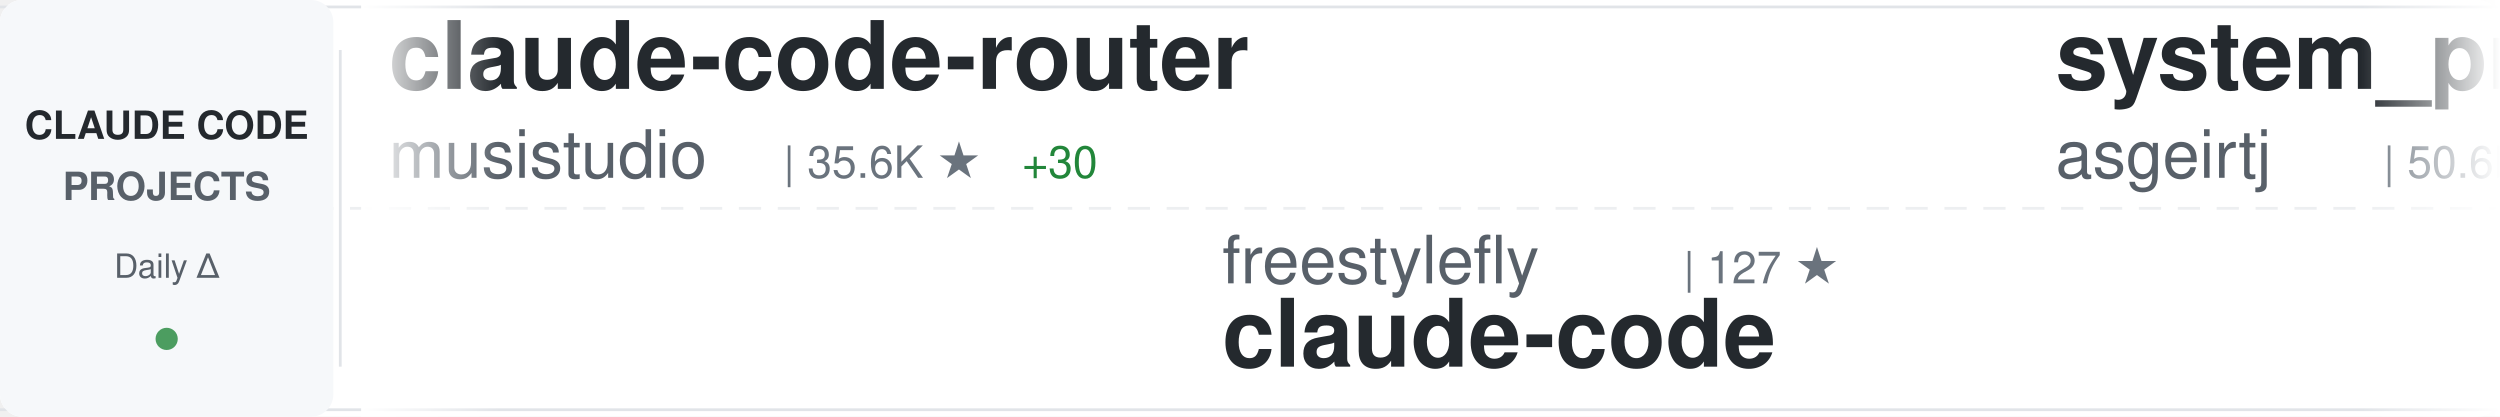
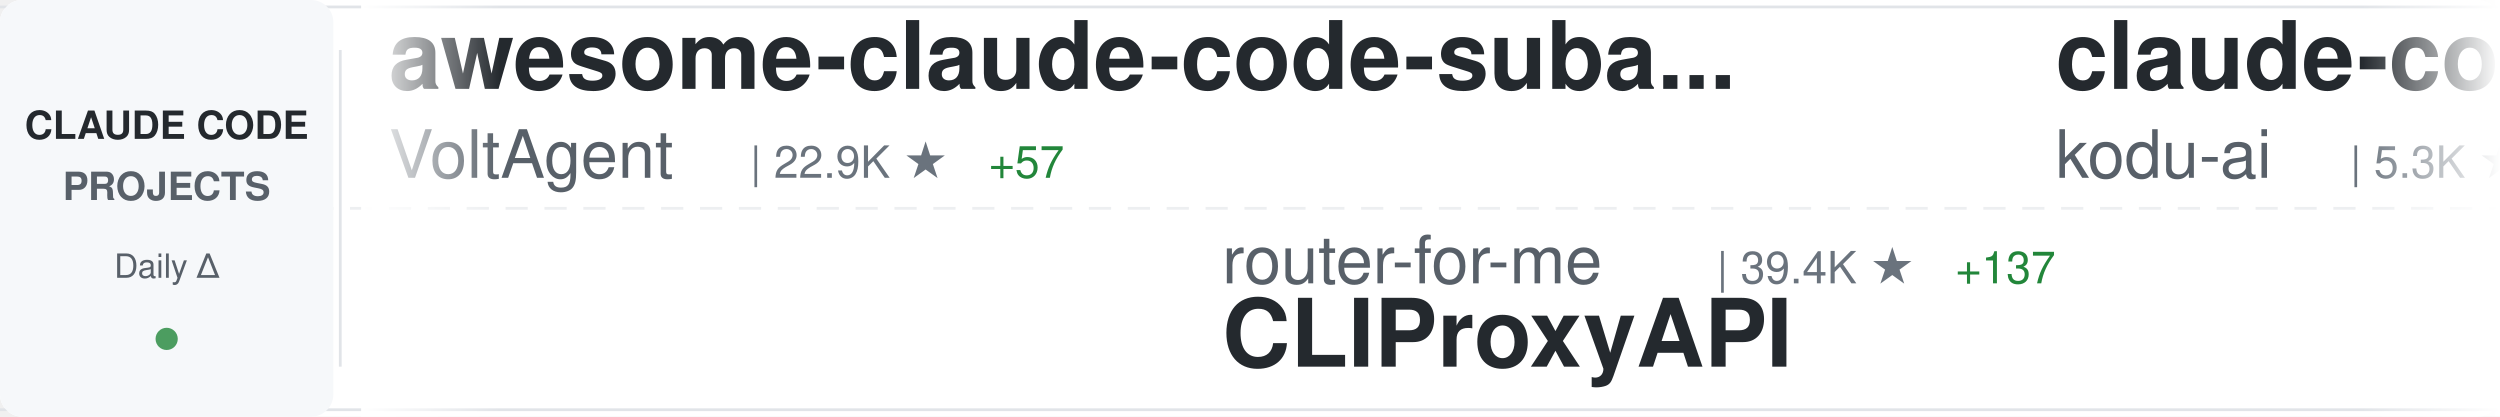
<svg xmlns="http://www.w3.org/2000/svg" width="900" height="150">
  <defs>
    <linearGradient id="awesomeLeftFade" x1="0%" y1="0%" x2="100%" y2="0%">
      <stop offset="0%" style="stop-color:#ffffff;stop-opacity:1" />
      <stop offset="100%" style="stop-color:#ffffff;stop-opacity:0" />
    </linearGradient>
    <linearGradient id="awesomeRightFade" x1="0%" y1="0%" x2="100%" y2="0%">
      <stop offset="0%" style="stop-color:#ffffff;stop-opacity:0" />
      <stop offset="100%" style="stop-color:#ffffff;stop-opacity:1" />
    </linearGradient>
  </defs>
  <rect width="900" height="150" fill="#ffffff" rx="8" />
  <rect x="0" y="2" width="900" height="1" fill="#e1e4e8" />
  <rect x="0" y="147" width="900" height="1" fill="#e1e4e8" />
  <line x1="0" y1="75" x2="900" y2="75" stroke="#e1e4e8" stroke-width="1" stroke-dasharray="8 6" opacity="0.6" />
  <rect x="0" y="0" width="120" height="150" fill="#f6f8fa" rx="8" />
  <text x="60" y="50" font-family="-apple-system, BlinkMacSystemFont, 'Segoe UI', Helvetica, Arial, sans-serif" font-size="14" font-weight="600" fill="#24292e" text-anchor="middle">CLAUDE CODE</text>
  <text x="60" y="72" font-family="-apple-system, BlinkMacSystemFont, 'Segoe UI', Helvetica, Arial, sans-serif" font-size="14" font-weight="600" fill="#586069" text-anchor="middle">PROJECTS</text>
  <text x="60" y="100" font-family="-apple-system, BlinkMacSystemFont, 'Segoe UI', Helvetica, Arial, sans-serif" font-size="12" font-weight="500" fill="#586069" text-anchor="middle">Daily Δ</text>
  <circle cx="60" cy="122" r="4" fill="#22863a" opacity="0.8" />
  <rect x="122" y="18" width="1" height="114" fill="#e1e4e8" />
  <clipPath id="awesomeTickerClip">
    <rect x="130" y="0" width="770" height="150" />
  </clipPath>
  <g clip-path="url(#awesomeTickerClip)">
    <g id="awesomeTickerItems">
      <animateTransform attributeName="transform" attributeType="XML" type="translate" from="0 0" to="-3000 0" dur="54s" repeatCount="indefinite" />
      <g transform="translate(0, 0)">
-         <text x="140" y="32" font-family="-apple-system, BlinkMacSystemFont, 'Segoe UI', Helvetica, Arial, sans-serif" font-size="34" font-weight="600" fill="#24292e">claude-code-router</text>
-         <text x="140" y="64" font-family="-apple-system, BlinkMacSystemFont, 'Segoe UI', Helvetica, Arial, sans-serif" font-size="24" font-weight="400" fill="#586069">musistudio</text>
-         <text x="282" y="64" font-family="-apple-system, BlinkMacSystemFont, 'Segoe UI', Helvetica, Arial, sans-serif" font-size="16" font-weight="500" fill="#6a737d">| 35.6K ★</text>
-         <text x="368" y="64" font-family="-apple-system, BlinkMacSystemFont, 'Segoe UI', Helvetica, Arial, sans-serif" font-size="16" font-weight="500" fill="#22863a"> +30</text>
+         <text x="140" y="32" font-family="-apple-system, BlinkMacSystemFont, 'Segoe UI', Helvetica, Arial, sans-serif" font-size="34" font-weight="600" fill="#24292e">awesome-claude-code-suba...</text>
+         <text x="140" y="64" font-family="-apple-system, BlinkMacSystemFont, 'Segoe UI', Helvetica, Arial, sans-serif" font-size="24" font-weight="400" fill="#586069">VoltAgent</text>
+         <text x="270" y="64" font-family="-apple-system, BlinkMacSystemFont, 'Segoe UI', Helvetica, Arial, sans-serif" font-size="16" font-weight="500" fill="#6a737d">| 22.9K ★</text>
+         <text x="356" y="64" font-family="-apple-system, BlinkMacSystemFont, 'Segoe UI', Helvetica, Arial, sans-serif" font-size="16" font-weight="500" fill="#22863a"> +57</text>
      </g>
      <g transform="translate(300, 0)">
-         <text x="140" y="102" font-family="-apple-system, BlinkMacSystemFont, 'Segoe UI', Helvetica, Arial, sans-serif" font-size="24" font-weight="400" fill="#586069">freestylefly</text>
-         <text x="306" y="102" font-family="-apple-system, BlinkMacSystemFont, 'Segoe UI', Helvetica, Arial, sans-serif" font-size="16" font-weight="500" fill="#6a737d">| 127 ★</text>
+         <text x="140" y="102" font-family="-apple-system, BlinkMacSystemFont, 'Segoe UI', Helvetica, Arial, sans-serif" font-size="24" font-weight="400" fill="#586069">router-for-me</text>
+         <text x="318" y="102" font-family="-apple-system, BlinkMacSystemFont, 'Segoe UI', Helvetica, Arial, sans-serif" font-size="16" font-weight="500" fill="#6a737d">| 39.4K ★</text>
+         <text x="404" y="102" font-family="-apple-system, BlinkMacSystemFont, 'Segoe UI', Helvetica, Arial, sans-serif" font-size="16" font-weight="500" fill="#22863a"> +137</text>
+         <text x="140" y="132" font-family="-apple-system, BlinkMacSystemFont, 'Segoe UI', Helvetica, Arial, sans-serif" font-size="34" font-weight="600" fill="#24292e">CLIProxyAPI</text>
+       </g>
+       <g transform="translate(600, 0)">
+         <text x="140" y="32" font-family="-apple-system, BlinkMacSystemFont, 'Segoe UI', Helvetica, Arial, sans-serif" font-size="34" font-weight="600" fill="#24292e">claude-coder</text>
+         <text x="140" y="64" font-family="-apple-system, BlinkMacSystemFont, 'Segoe UI', Helvetica, Arial, sans-serif" font-size="24" font-weight="400" fill="#586069">kodu-ai</text>
+         <text x="246" y="64" font-family="-apple-system, BlinkMacSystemFont, 'Segoe UI', Helvetica, Arial, sans-serif" font-size="16" font-weight="500" fill="#6a737d">| 5.3K ★</text>
+       </g>
+       <g transform="translate(900, 0)">
+         <text x="140" y="102" font-family="-apple-system, BlinkMacSystemFont, 'Segoe UI', Helvetica, Arial, sans-serif" font-size="24" font-weight="400" fill="#586069">Tinkeringg-Lab</text>
+         <text x="330" y="102" font-family="-apple-system, BlinkMacSystemFont, 'Segoe UI', Helvetica, Arial, sans-serif" font-size="16" font-weight="500" fill="#6a737d">| 210 ★</text>
        <text x="140" y="132" font-family="-apple-system, BlinkMacSystemFont, 'Segoe UI', Helvetica, Arial, sans-serif" font-size="34" font-weight="600" fill="#24292e">claude-code</text>
      </g>
-       <g transform="translate(600, 0)">
-         <text x="140" y="32" font-family="-apple-system, BlinkMacSystemFont, 'Segoe UI', Helvetica, Arial, sans-serif" font-size="34" font-weight="600" fill="#24292e">system_prompts_leaks</text>
-         <text x="140" y="64" font-family="-apple-system, BlinkMacSystemFont, 'Segoe UI', Helvetica, Arial, sans-serif" font-size="24" font-weight="400" fill="#586069">asgeirtj</text>
-         <text x="258" y="64" font-family="-apple-system, BlinkMacSystemFont, 'Segoe UI', Helvetica, Arial, sans-serif" font-size="16" font-weight="500" fill="#6a737d">| 50.6K ★</text>
-         <text x="344" y="64" font-family="-apple-system, BlinkMacSystemFont, 'Segoe UI', Helvetica, Arial, sans-serif" font-size="16" font-weight="500" fill="#22863a"> +1.3K</text>
-       </g>
-       <g transform="translate(900, 0)">
-         <text x="140" y="102" font-family="-apple-system, BlinkMacSystemFont, 'Segoe UI', Helvetica, Arial, sans-serif" font-size="24" font-weight="400" fill="#586069">oboard</text>
-         <text x="234" y="102" font-family="-apple-system, BlinkMacSystemFont, 'Segoe UI', Helvetica, Arial, sans-serif" font-size="16" font-weight="500" fill="#6a737d">| 3.2K ★</text>
-         <text x="140" y="132" font-family="-apple-system, BlinkMacSystemFont, 'Segoe UI', Helvetica, Arial, sans-serif" font-size="34" font-weight="600" fill="#24292e">claude-code-rev</text>
-       </g>
      <g transform="translate(1200, 0)">
-         <text x="140" y="32" font-family="-apple-system, BlinkMacSystemFont, 'Segoe UI', Helvetica, Arial, sans-serif" font-size="34" font-weight="600" fill="#24292e">ECC</text>
-         <text x="140" y="64" font-family="-apple-system, BlinkMacSystemFont, 'Segoe UI', Helvetica, Arial, sans-serif" font-size="24" font-weight="400" fill="#586069">affaan-m</text>
-         <text x="258" y="64" font-family="-apple-system, BlinkMacSystemFont, 'Segoe UI', Helvetica, Arial, sans-serif" font-size="16" font-weight="500" fill="#6a737d">| 226.5K ★</text>
-         <text x="353" y="64" font-family="-apple-system, BlinkMacSystemFont, 'Segoe UI', Helvetica, Arial, sans-serif" font-size="16" font-weight="500" fill="#22863a"> +347</text>
+         <text x="140" y="32" font-family="-apple-system, BlinkMacSystemFont, 'Segoe UI', Helvetica, Arial, sans-serif" font-size="34" font-weight="600" fill="#24292e">claude-code-rev</text>
+         <text x="140" y="64" font-family="-apple-system, BlinkMacSystemFont, 'Segoe UI', Helvetica, Arial, sans-serif" font-size="24" font-weight="400" fill="#586069">oboard</text>
+         <text x="234" y="64" font-family="-apple-system, BlinkMacSystemFont, 'Segoe UI', Helvetica, Arial, sans-serif" font-size="16" font-weight="500" fill="#6a737d">| 3.2K ★</text>
      </g>
      <g transform="translate(1500, 0)">
-         <text x="140" y="102" font-family="-apple-system, BlinkMacSystemFont, 'Segoe UI', Helvetica, Arial, sans-serif" font-size="24" font-weight="400" fill="#586069">OneRedOak</text>
-         <text x="270" y="102" font-family="-apple-system, BlinkMacSystemFont, 'Segoe UI', Helvetica, Arial, sans-serif" font-size="16" font-weight="500" fill="#6a737d">| 3.9K ★</text>
-         <text x="347" y="102" font-family="-apple-system, BlinkMacSystemFont, 'Segoe UI', Helvetica, Arial, sans-serif" font-size="16" font-weight="500" fill="#22863a"> +23</text>
-         <text x="140" y="132" font-family="-apple-system, BlinkMacSystemFont, 'Segoe UI', Helvetica, Arial, sans-serif" font-size="34" font-weight="600" fill="#24292e">claude-code-workflows</text>
+         <text x="140" y="102" font-family="-apple-system, BlinkMacSystemFont, 'Segoe UI', Helvetica, Arial, sans-serif" font-size="24" font-weight="400" fill="#586069">ponponon</text>
+         <text x="258" y="102" font-family="-apple-system, BlinkMacSystemFont, 'Segoe UI', Helvetica, Arial, sans-serif" font-size="16" font-weight="500" fill="#6a737d">| 2.3K ★</text>
+         <text x="335" y="102" font-family="-apple-system, BlinkMacSystemFont, 'Segoe UI', Helvetica, Arial, sans-serif" font-size="16" font-weight="500" fill="#22863a"> +3</text>
+         <text x="140" y="132" font-family="-apple-system, BlinkMacSystemFont, 'Segoe UI', Helvetica, Arial, sans-serif" font-size="34" font-weight="600" fill="#24292e">claude_code_src</text>
      </g>
      <g transform="translate(1800, 0)">
-         <text x="140" y="32" font-family="-apple-system, BlinkMacSystemFont, 'Segoe UI', Helvetica, Arial, sans-serif" font-size="34" font-weight="600" fill="#24292e">Claude-Code-Source-Study</text>
-         <text x="140" y="64" font-family="-apple-system, BlinkMacSystemFont, 'Segoe UI', Helvetica, Arial, sans-serif" font-size="24" font-weight="400" fill="#586069">luyao618</text>
-         <text x="258" y="64" font-family="-apple-system, BlinkMacSystemFont, 'Segoe UI', Helvetica, Arial, sans-serif" font-size="16" font-weight="500" fill="#6a737d">| 1.6K ★</text>
-         <text x="335" y="64" font-family="-apple-system, BlinkMacSystemFont, 'Segoe UI', Helvetica, Arial, sans-serif" font-size="16" font-weight="500" fill="#22863a"> +4</text>
+         <text x="140" y="32" font-family="-apple-system, BlinkMacSystemFont, 'Segoe UI', Helvetica, Arial, sans-serif" font-size="34" font-weight="600" fill="#24292e">claude-code-harness</text>
+         <text x="140" y="64" font-family="-apple-system, BlinkMacSystemFont, 'Segoe UI', Helvetica, Arial, sans-serif" font-size="24" font-weight="400" fill="#586069">Chachamaru127</text>
+         <text x="318" y="64" font-family="-apple-system, BlinkMacSystemFont, 'Segoe UI', Helvetica, Arial, sans-serif" font-size="16" font-weight="500" fill="#6a737d">| 2.9K ★</text>
+         <text x="395" y="64" font-family="-apple-system, BlinkMacSystemFont, 'Segoe UI', Helvetica, Arial, sans-serif" font-size="16" font-weight="500" fill="#22863a"> +5</text>
      </g>
      <g transform="translate(2100, 0)">
-         <text x="140" y="102" font-family="-apple-system, BlinkMacSystemFont, 'Segoe UI', Helvetica, Arial, sans-serif" font-size="24" font-weight="400" fill="#586069">anthropics</text>
-         <text x="282" y="102" font-family="-apple-system, BlinkMacSystemFont, 'Segoe UI', Helvetica, Arial, sans-serif" font-size="16" font-weight="500" fill="#6a737d">| 899 ★</text>
-         <text x="350" y="102" font-family="-apple-system, BlinkMacSystemFont, 'Segoe UI', Helvetica, Arial, sans-serif" font-size="16" font-weight="500" fill="#22863a"> +3</text>
-         <text x="140" y="132" font-family="-apple-system, BlinkMacSystemFont, 'Segoe UI', Helvetica, Arial, sans-serif" font-size="34" font-weight="600" fill="#24292e">claude-code-base-action</text>
+         <text x="140" y="102" font-family="-apple-system, BlinkMacSystemFont, 'Segoe UI', Helvetica, Arial, sans-serif" font-size="24" font-weight="400" fill="#586069">chauncygu</text>
+         <text x="270" y="102" font-family="-apple-system, BlinkMacSystemFont, 'Segoe UI', Helvetica, Arial, sans-serif" font-size="16" font-weight="500" fill="#6a737d">| 2.7K ★</text>
+         <text x="347" y="102" font-family="-apple-system, BlinkMacSystemFont, 'Segoe UI', Helvetica, Arial, sans-serif" font-size="16" font-weight="500" fill="#22863a"> +6</text>
+         <text x="140" y="132" font-family="-apple-system, BlinkMacSystemFont, 'Segoe UI', Helvetica, Arial, sans-serif" font-size="34" font-weight="600" fill="#24292e">collection-claude-code-s...</text>
      </g>
      <g transform="translate(2400, 0)">
-         <text x="140" y="32" font-family="-apple-system, BlinkMacSystemFont, 'Segoe UI', Helvetica, Arial, sans-serif" font-size="34" font-weight="600" fill="#24292e">claude-code-guide</text>
-         <text x="140" y="64" font-family="-apple-system, BlinkMacSystemFont, 'Segoe UI', Helvetica, Arial, sans-serif" font-size="24" font-weight="400" fill="#586069">Cranot</text>
-         <text x="234" y="64" font-family="-apple-system, BlinkMacSystemFont, 'Segoe UI', Helvetica, Arial, sans-serif" font-size="16" font-weight="500" fill="#6a737d">| 2.8K ★</text>
-         <text x="311" y="64" font-family="-apple-system, BlinkMacSystemFont, 'Segoe UI', Helvetica, Arial, sans-serif" font-size="16" font-weight="500" fill="#22863a"> +1</text>
+         <text x="140" y="32" font-family="-apple-system, BlinkMacSystemFont, 'Segoe UI', Helvetica, Arial, sans-serif" font-size="34" font-weight="600" fill="#24292e">claude-code-system-promp...</text>
+         <text x="140" y="64" font-family="-apple-system, BlinkMacSystemFont, 'Segoe UI', Helvetica, Arial, sans-serif" font-size="24" font-weight="400" fill="#586069">Piebald-AI</text>
+         <text x="282" y="64" font-family="-apple-system, BlinkMacSystemFont, 'Segoe UI', Helvetica, Arial, sans-serif" font-size="16" font-weight="500" fill="#6a737d">| 11.6K ★</text>
+         <text x="368" y="64" font-family="-apple-system, BlinkMacSystemFont, 'Segoe UI', Helvetica, Arial, sans-serif" font-size="16" font-weight="500" fill="#22863a"> +23</text>
      </g>
      <g transform="translate(2700, 0)">
+         <text x="140" y="102" font-family="-apple-system, BlinkMacSystemFont, 'Segoe UI', Helvetica, Arial, sans-serif" font-size="24" font-weight="400" fill="#586069">guanshan</text>
+         <text x="258" y="102" font-family="-apple-system, BlinkMacSystemFont, 'Segoe UI', Helvetica, Arial, sans-serif" font-size="16" font-weight="500" fill="#6a737d">| 61 ★</text>
+         <text x="140" y="132" font-family="-apple-system, BlinkMacSystemFont, 'Segoe UI', Helvetica, Arial, sans-serif" font-size="34" font-weight="600" fill="#24292e">ClaudeCode</text>
+       </g>
+       <g transform="translate(3000, 0)">
+         <text x="140" y="32" font-family="-apple-system, BlinkMacSystemFont, 'Segoe UI', Helvetica, Arial, sans-serif" font-size="34" font-weight="600" fill="#24292e">awesome-claude-code-suba...</text>
+         <text x="140" y="64" font-family="-apple-system, BlinkMacSystemFont, 'Segoe UI', Helvetica, Arial, sans-serif" font-size="24" font-weight="400" fill="#586069">VoltAgent</text>
+         <text x="270" y="64" font-family="-apple-system, BlinkMacSystemFont, 'Segoe UI', Helvetica, Arial, sans-serif" font-size="16" font-weight="500" fill="#6a737d">| 22.9K ★</text>
+         <text x="356" y="64" font-family="-apple-system, BlinkMacSystemFont, 'Segoe UI', Helvetica, Arial, sans-serif" font-size="16" font-weight="500" fill="#22863a"> +57</text>
+       </g>
+       <g transform="translate(3300, 0)">
        <text x="140" y="102" font-family="-apple-system, BlinkMacSystemFont, 'Segoe UI', Helvetica, Arial, sans-serif" font-size="24" font-weight="400" fill="#586069">router-for-me</text>
-         <text x="318" y="102" font-family="-apple-system, BlinkMacSystemFont, 'Segoe UI', Helvetica, Arial, sans-serif" font-size="16" font-weight="500" fill="#6a737d">| 39.3K ★</text>
-         <text x="404" y="102" font-family="-apple-system, BlinkMacSystemFont, 'Segoe UI', Helvetica, Arial, sans-serif" font-size="16" font-weight="500" fill="#22863a"> +131</text>
+         <text x="318" y="102" font-family="-apple-system, BlinkMacSystemFont, 'Segoe UI', Helvetica, Arial, sans-serif" font-size="16" font-weight="500" fill="#6a737d">| 39.4K ★</text>
+         <text x="404" y="102" font-family="-apple-system, BlinkMacSystemFont, 'Segoe UI', Helvetica, Arial, sans-serif" font-size="16" font-weight="500" fill="#22863a"> +137</text>
        <text x="140" y="132" font-family="-apple-system, BlinkMacSystemFont, 'Segoe UI', Helvetica, Arial, sans-serif" font-size="34" font-weight="600" fill="#24292e">CLIProxyAPI</text>
      </g>
-       <g transform="translate(3000, 0)">
-         <text x="140" y="32" font-family="-apple-system, BlinkMacSystemFont, 'Segoe UI', Helvetica, Arial, sans-serif" font-size="34" font-weight="600" fill="#24292e">claude-code-router</text>
-         <text x="140" y="64" font-family="-apple-system, BlinkMacSystemFont, 'Segoe UI', Helvetica, Arial, sans-serif" font-size="24" font-weight="400" fill="#586069">musistudio</text>
-         <text x="282" y="64" font-family="-apple-system, BlinkMacSystemFont, 'Segoe UI', Helvetica, Arial, sans-serif" font-size="16" font-weight="500" fill="#6a737d">| 35.6K ★</text>
-         <text x="368" y="64" font-family="-apple-system, BlinkMacSystemFont, 'Segoe UI', Helvetica, Arial, sans-serif" font-size="16" font-weight="500" fill="#22863a"> +30</text>
-       </g>
-       <g transform="translate(3300, 0)">
-         <text x="140" y="102" font-family="-apple-system, BlinkMacSystemFont, 'Segoe UI', Helvetica, Arial, sans-serif" font-size="24" font-weight="400" fill="#586069">freestylefly</text>
-         <text x="306" y="102" font-family="-apple-system, BlinkMacSystemFont, 'Segoe UI', Helvetica, Arial, sans-serif" font-size="16" font-weight="500" fill="#6a737d">| 127 ★</text>
-         <text x="140" y="132" font-family="-apple-system, BlinkMacSystemFont, 'Segoe UI', Helvetica, Arial, sans-serif" font-size="34" font-weight="600" fill="#24292e">claude-code</text>
-       </g>
      <g transform="translate(3600, 0)">
-         <text x="140" y="32" font-family="-apple-system, BlinkMacSystemFont, 'Segoe UI', Helvetica, Arial, sans-serif" font-size="34" font-weight="600" fill="#24292e">system_prompts_leaks</text>
-         <text x="140" y="64" font-family="-apple-system, BlinkMacSystemFont, 'Segoe UI', Helvetica, Arial, sans-serif" font-size="24" font-weight="400" fill="#586069">asgeirtj</text>
-         <text x="258" y="64" font-family="-apple-system, BlinkMacSystemFont, 'Segoe UI', Helvetica, Arial, sans-serif" font-size="16" font-weight="500" fill="#6a737d">| 50.6K ★</text>
-         <text x="344" y="64" font-family="-apple-system, BlinkMacSystemFont, 'Segoe UI', Helvetica, Arial, sans-serif" font-size="16" font-weight="500" fill="#22863a"> +1.3K</text>
+         <text x="140" y="32" font-family="-apple-system, BlinkMacSystemFont, 'Segoe UI', Helvetica, Arial, sans-serif" font-size="34" font-weight="600" fill="#24292e">claude-coder</text>
+         <text x="140" y="64" font-family="-apple-system, BlinkMacSystemFont, 'Segoe UI', Helvetica, Arial, sans-serif" font-size="24" font-weight="400" fill="#586069">kodu-ai</text>
+         <text x="246" y="64" font-family="-apple-system, BlinkMacSystemFont, 'Segoe UI', Helvetica, Arial, sans-serif" font-size="16" font-weight="500" fill="#6a737d">| 5.3K ★</text>
      </g>
      <g transform="translate(3900, 0)">
-         <text x="140" y="102" font-family="-apple-system, BlinkMacSystemFont, 'Segoe UI', Helvetica, Arial, sans-serif" font-size="24" font-weight="400" fill="#586069">oboard</text>
-         <text x="234" y="102" font-family="-apple-system, BlinkMacSystemFont, 'Segoe UI', Helvetica, Arial, sans-serif" font-size="16" font-weight="500" fill="#6a737d">| 3.2K ★</text>
-         <text x="140" y="132" font-family="-apple-system, BlinkMacSystemFont, 'Segoe UI', Helvetica, Arial, sans-serif" font-size="34" font-weight="600" fill="#24292e">claude-code-rev</text>
+         <text x="140" y="102" font-family="-apple-system, BlinkMacSystemFont, 'Segoe UI', Helvetica, Arial, sans-serif" font-size="24" font-weight="400" fill="#586069">Tinkeringg-Lab</text>
+         <text x="330" y="102" font-family="-apple-system, BlinkMacSystemFont, 'Segoe UI', Helvetica, Arial, sans-serif" font-size="16" font-weight="500" fill="#6a737d">| 210 ★</text>
+         <text x="140" y="132" font-family="-apple-system, BlinkMacSystemFont, 'Segoe UI', Helvetica, Arial, sans-serif" font-size="34" font-weight="600" fill="#24292e">claude-code</text>
      </g>
    </g>
  </g>
  <rect x="130" y="0" width="50" height="150" fill="url(#awesomeLeftFade)" />
  <rect x="850" y="0" width="50" height="150" fill="url(#awesomeRightFade)" />
</svg>
